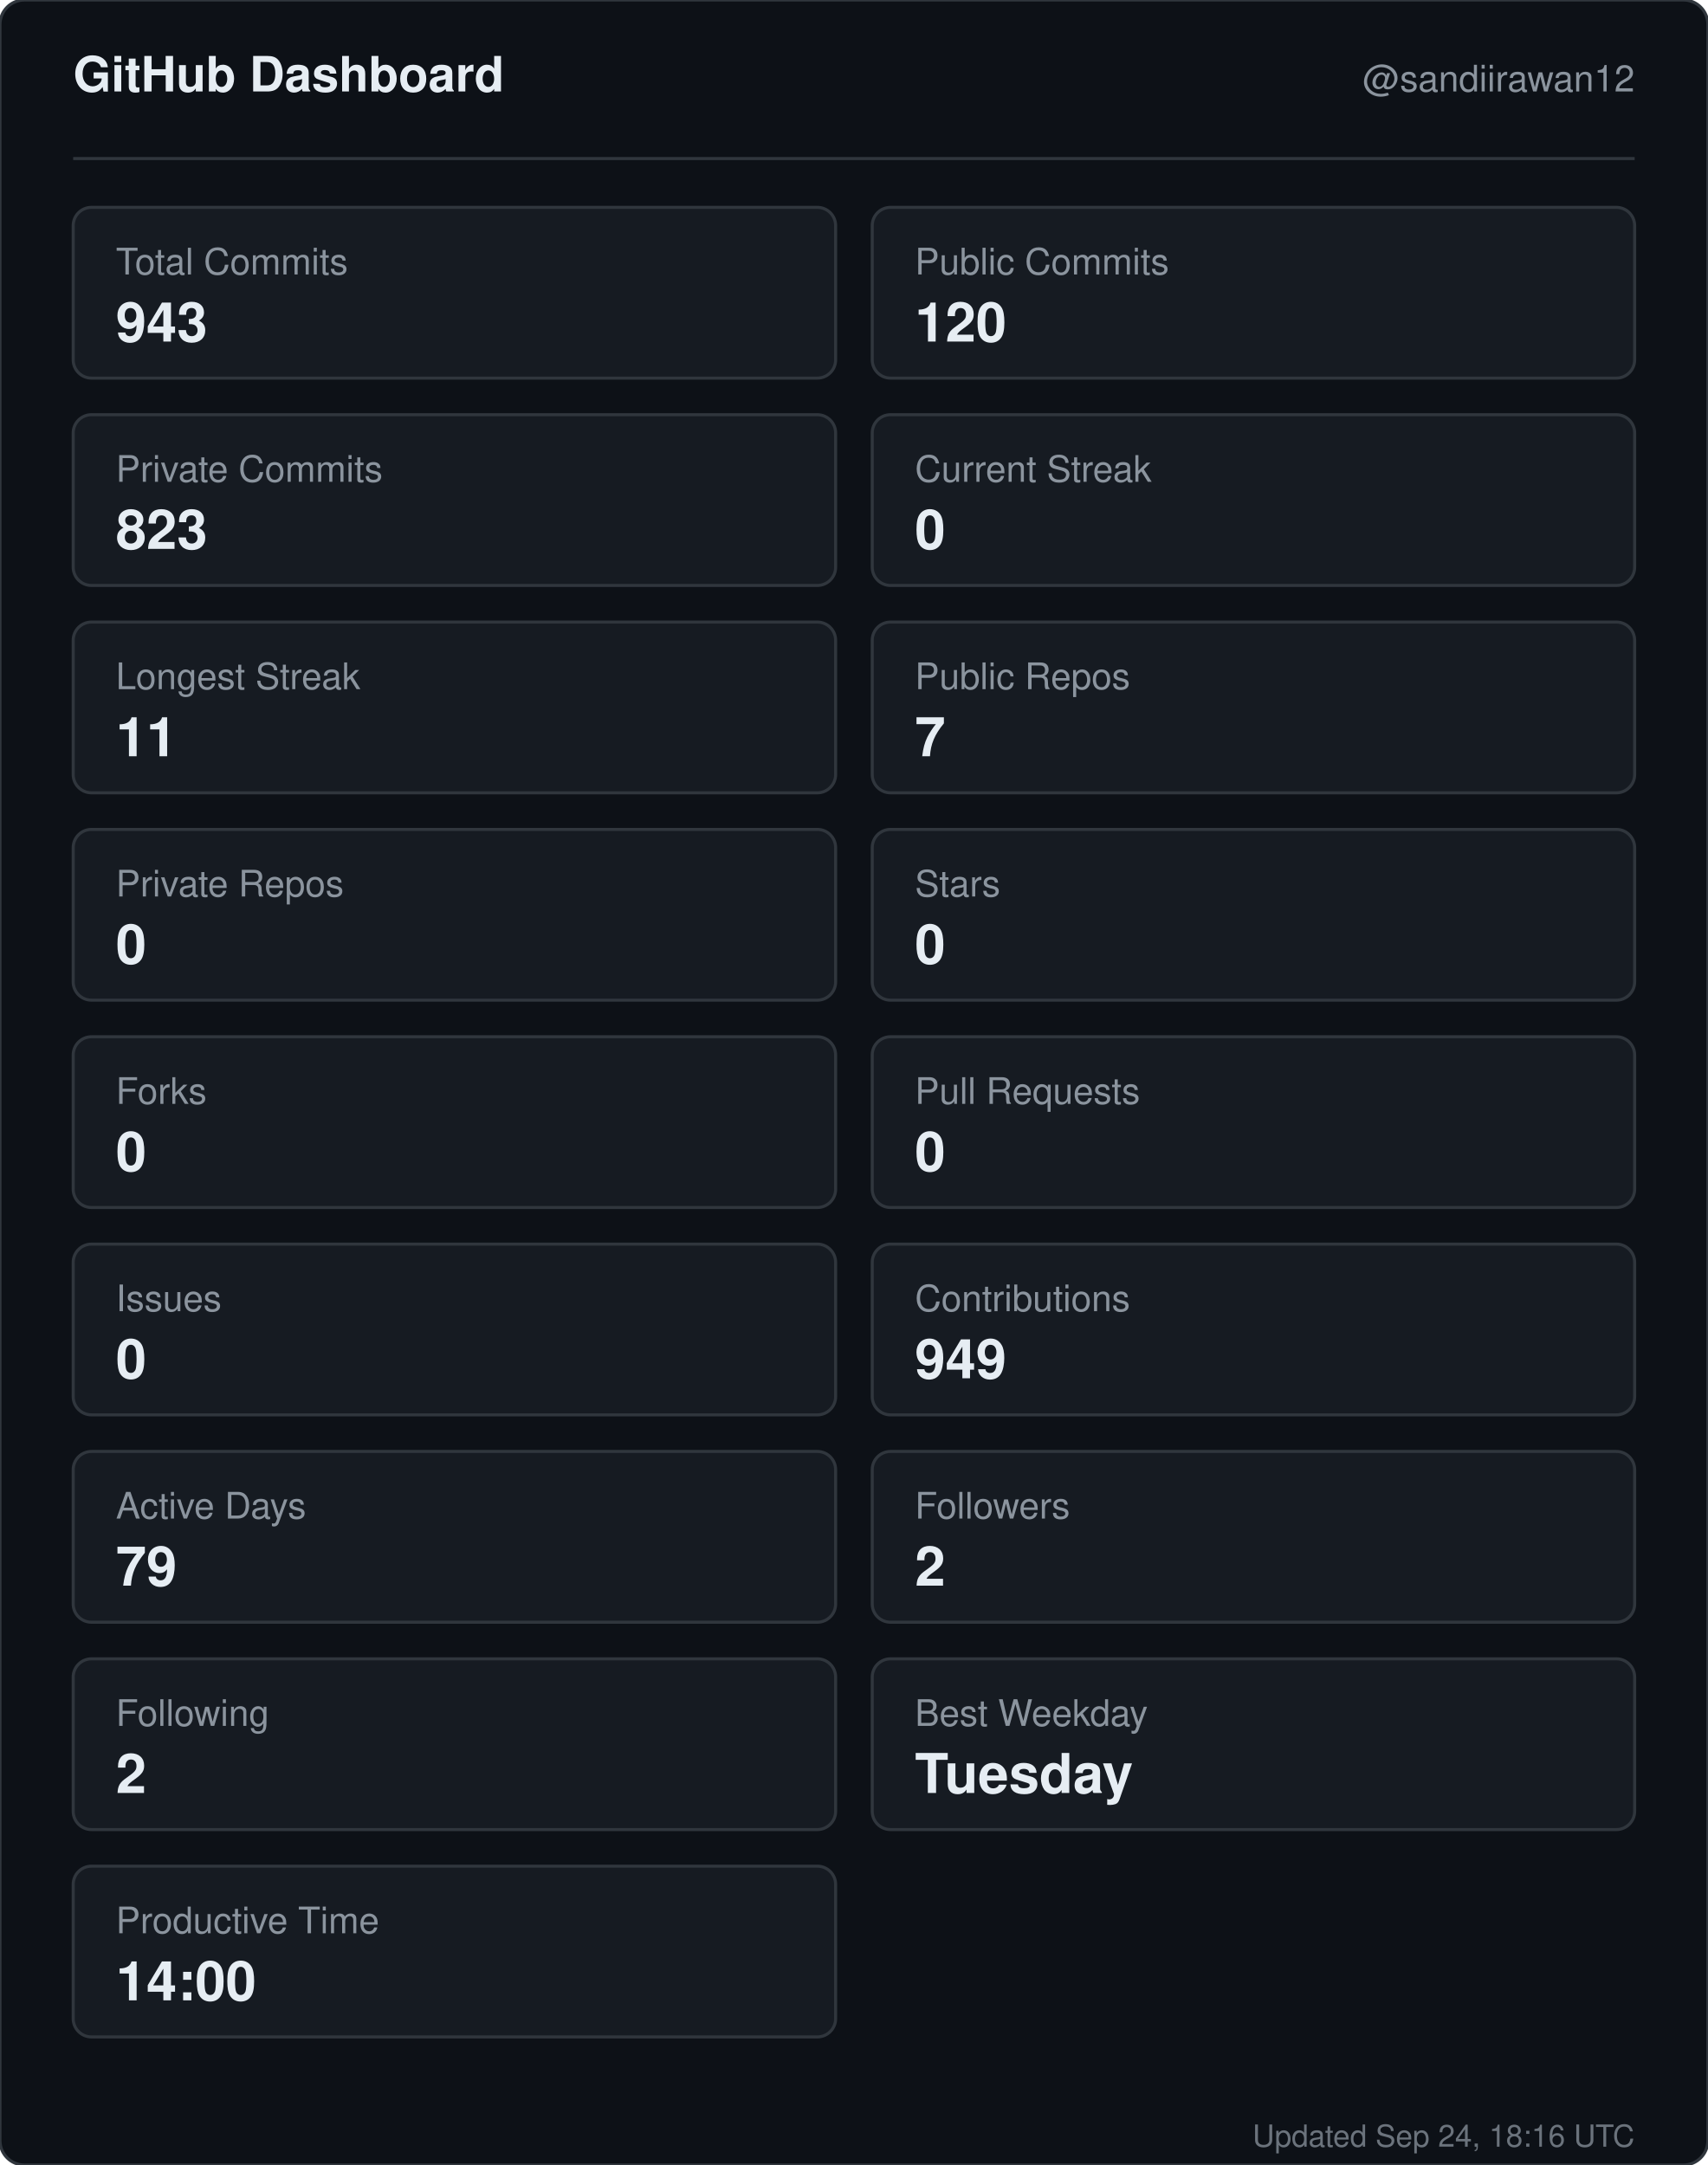
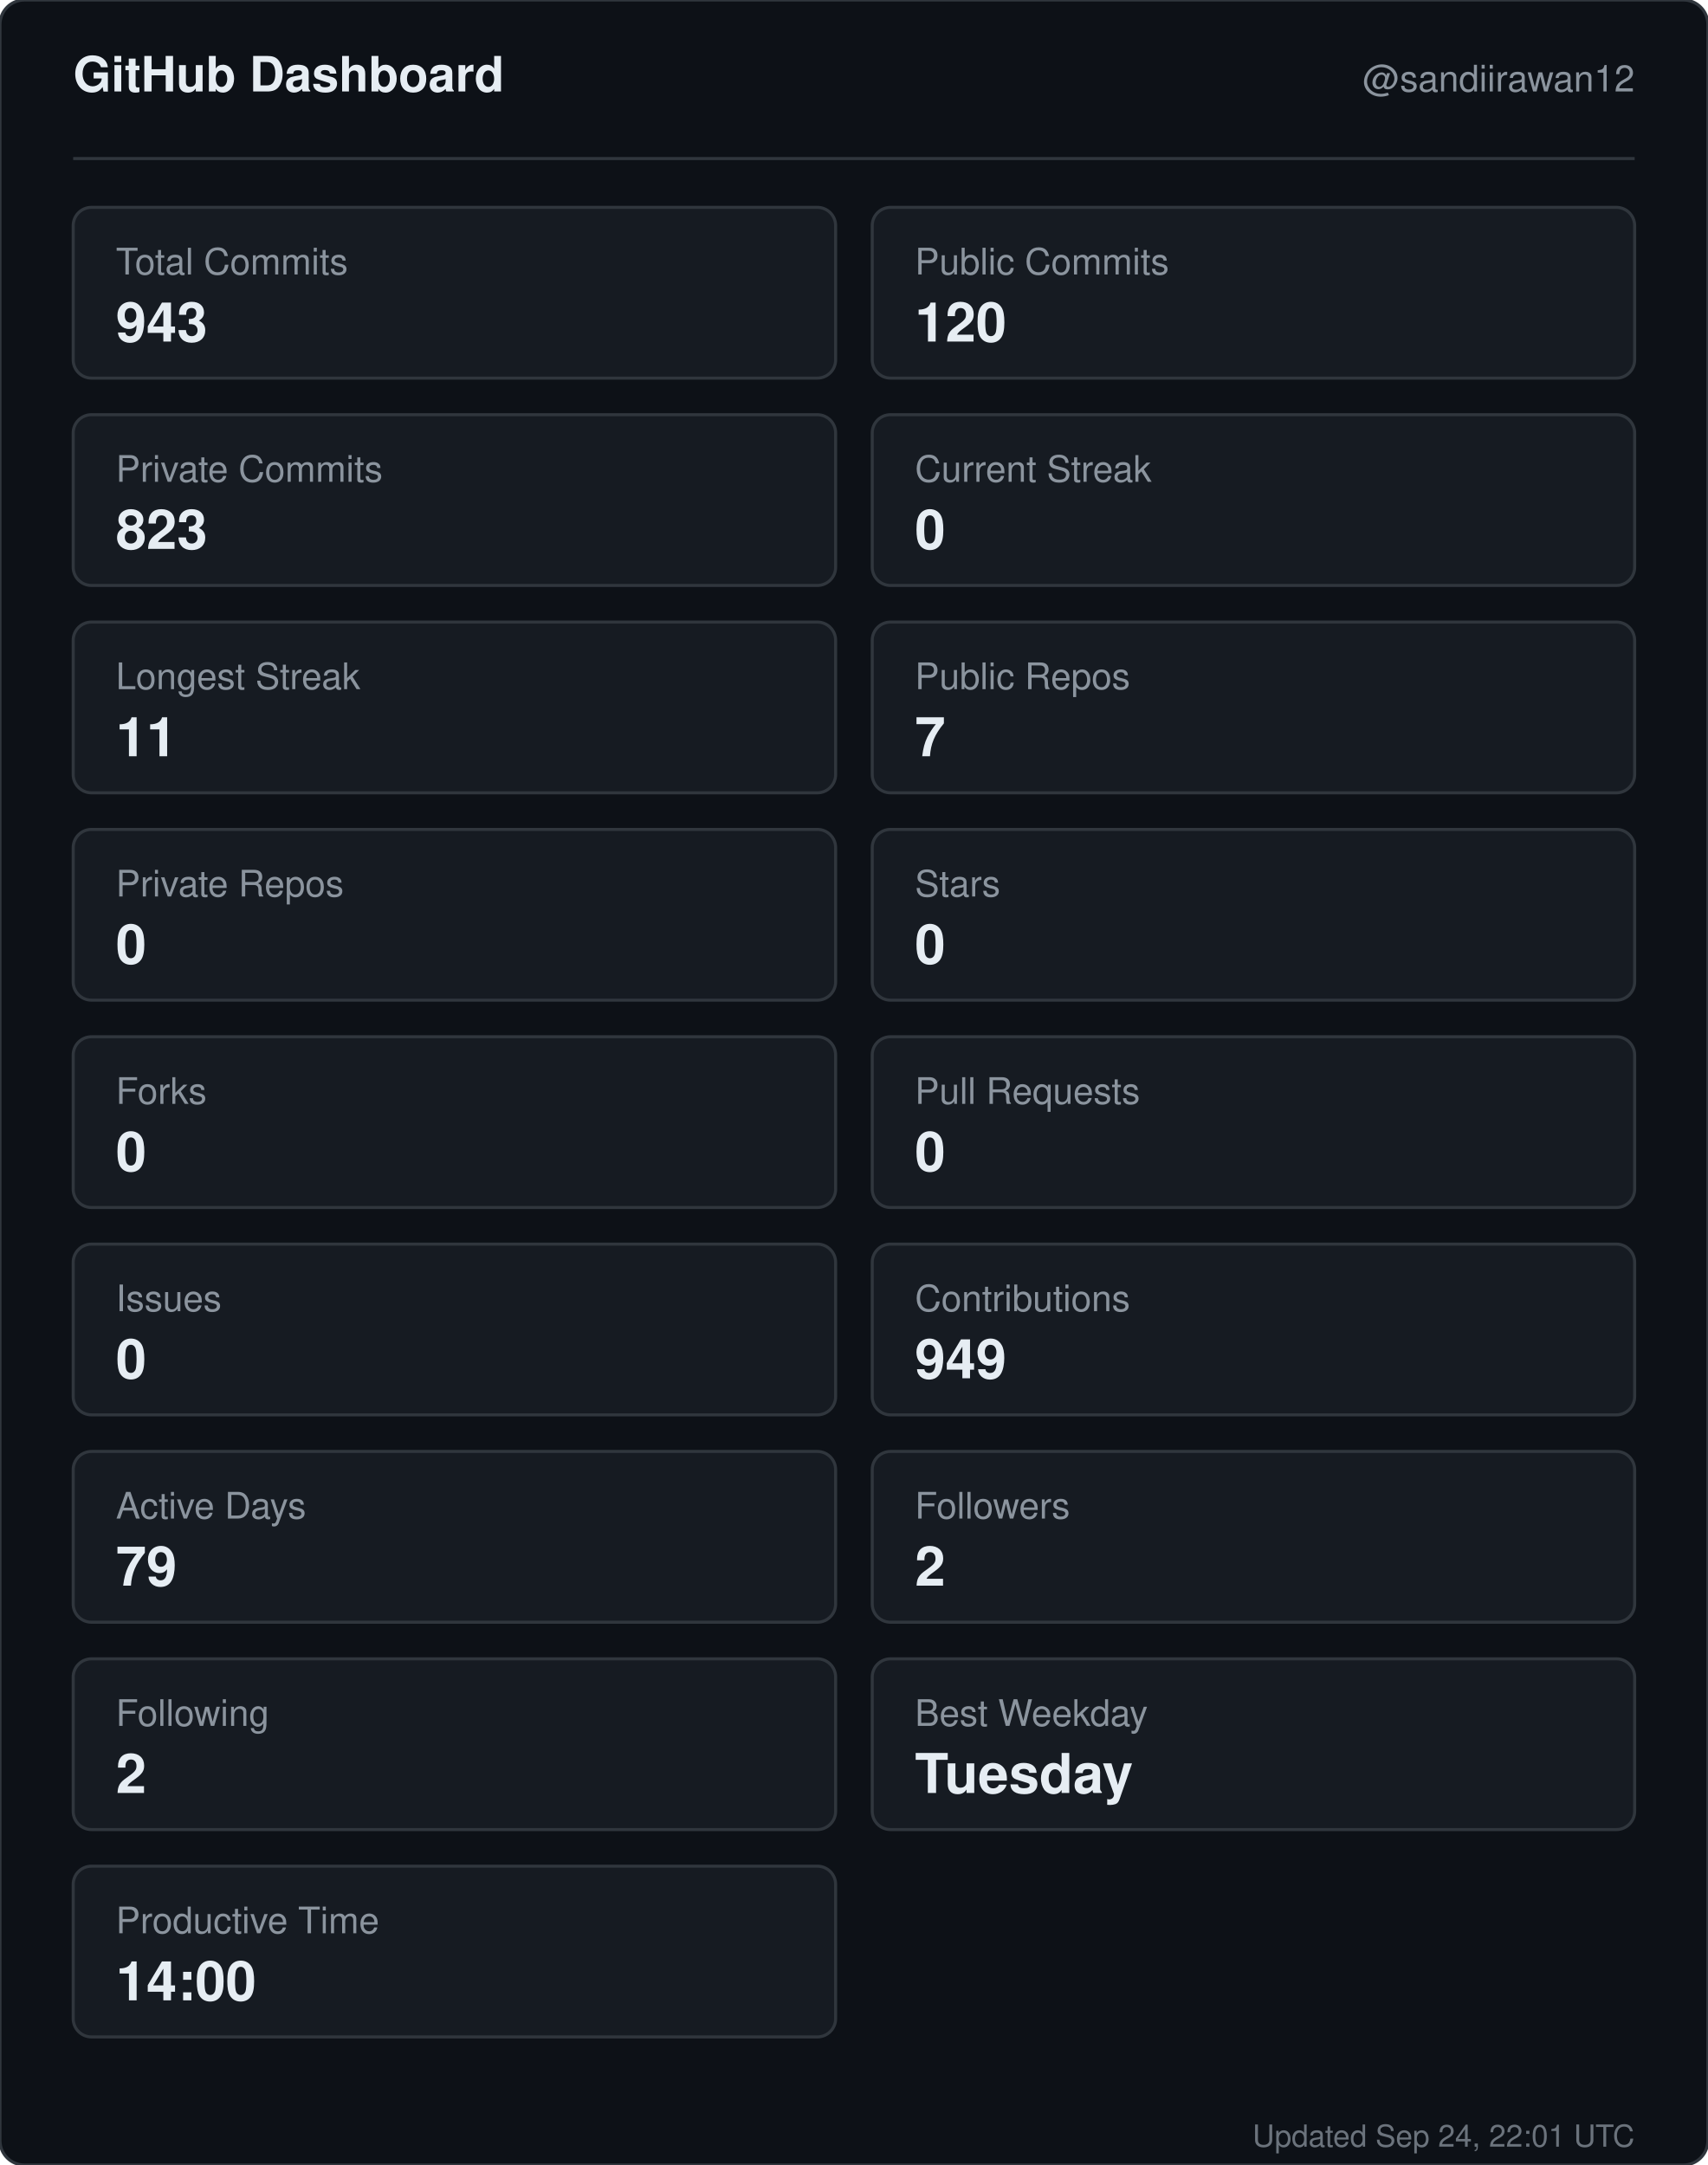
<svg xmlns="http://www.w3.org/2000/svg" width="560" height="710" viewBox="0 0 560 710" role="img" aria-label="GitHub dashboard for sandiirawan12">
  <rect width="560" height="710" rx="8" fill="#0d1117" stroke="#30363d" />
  <g font-family="-apple-system, BlinkMacSystemFont, Segoe UI, Helvetica, Arial, sans-serif">
    <text x="24" y="30" fill="#e6edf3" font-size="16" font-weight="700">GitHub Dashboard</text>
    <text x="536" y="30" fill="#8b949e" font-size="12" text-anchor="end">@sandiirawan12</text>
    <line x1="24" y1="52" x2="536" y2="52" stroke="#30363d" />
    <rect x="24" y="68" width="250" height="56" rx="6" fill="#161b22" stroke="#30363d" />
    <text x="38" y="90" fill="#8b949e" font-size="12">Total Commits</text>
    <text x="38" y="112" fill="#e6edf3" font-size="18" font-weight="700">943</text>
    <rect x="286" y="68" width="250" height="56" rx="6" fill="#161b22" stroke="#30363d" />
    <text x="300" y="90" fill="#8b949e" font-size="12">Public Commits</text>
    <text x="300" y="112" fill="#e6edf3" font-size="18" font-weight="700">120</text>
    <rect x="24" y="136" width="250" height="56" rx="6" fill="#161b22" stroke="#30363d" />
    <text x="38" y="158" fill="#8b949e" font-size="12">Private Commits</text>
    <text x="38" y="180" fill="#e6edf3" font-size="18" font-weight="700">823</text>
    <rect x="286" y="136" width="250" height="56" rx="6" fill="#161b22" stroke="#30363d" />
    <text x="300" y="158" fill="#8b949e" font-size="12">Current Streak</text>
    <text x="300" y="180" fill="#e6edf3" font-size="18" font-weight="700">0</text>
    <rect x="24" y="204" width="250" height="56" rx="6" fill="#161b22" stroke="#30363d" />
    <text x="38" y="226" fill="#8b949e" font-size="12">Longest Streak</text>
    <text x="38" y="248" fill="#e6edf3" font-size="18" font-weight="700">11</text>
    <rect x="286" y="204" width="250" height="56" rx="6" fill="#161b22" stroke="#30363d" />
    <text x="300" y="226" fill="#8b949e" font-size="12">Public Repos</text>
    <text x="300" y="248" fill="#e6edf3" font-size="18" font-weight="700">7</text>
    <rect x="24" y="272" width="250" height="56" rx="6" fill="#161b22" stroke="#30363d" />
    <text x="38" y="294" fill="#8b949e" font-size="12">Private Repos</text>
    <text x="38" y="316" fill="#e6edf3" font-size="18" font-weight="700">0</text>
    <rect x="286" y="272" width="250" height="56" rx="6" fill="#161b22" stroke="#30363d" />
    <text x="300" y="294" fill="#8b949e" font-size="12">Stars</text>
    <text x="300" y="316" fill="#e6edf3" font-size="18" font-weight="700">0</text>
    <rect x="24" y="340" width="250" height="56" rx="6" fill="#161b22" stroke="#30363d" />
    <text x="38" y="362" fill="#8b949e" font-size="12">Forks</text>
    <text x="38" y="384" fill="#e6edf3" font-size="18" font-weight="700">0</text>
    <rect x="286" y="340" width="250" height="56" rx="6" fill="#161b22" stroke="#30363d" />
    <text x="300" y="362" fill="#8b949e" font-size="12">Pull Requests</text>
    <text x="300" y="384" fill="#e6edf3" font-size="18" font-weight="700">0</text>
    <rect x="24" y="408" width="250" height="56" rx="6" fill="#161b22" stroke="#30363d" />
    <text x="38" y="430" fill="#8b949e" font-size="12">Issues</text>
    <text x="38" y="452" fill="#e6edf3" font-size="18" font-weight="700">0</text>
    <rect x="286" y="408" width="250" height="56" rx="6" fill="#161b22" stroke="#30363d" />
    <text x="300" y="430" fill="#8b949e" font-size="12">Contributions</text>
    <text x="300" y="452" fill="#e6edf3" font-size="18" font-weight="700">949</text>
    <rect x="24" y="476" width="250" height="56" rx="6" fill="#161b22" stroke="#30363d" />
    <text x="38" y="498" fill="#8b949e" font-size="12">Active Days</text>
    <text x="38" y="520" fill="#e6edf3" font-size="18" font-weight="700">79</text>
    <rect x="286" y="476" width="250" height="56" rx="6" fill="#161b22" stroke="#30363d" />
    <text x="300" y="498" fill="#8b949e" font-size="12">Followers</text>
    <text x="300" y="520" fill="#e6edf3" font-size="18" font-weight="700">2</text>
    <rect x="24" y="544" width="250" height="56" rx="6" fill="#161b22" stroke="#30363d" />
    <text x="38" y="566" fill="#8b949e" font-size="12">Following</text>
    <text x="38" y="588" fill="#e6edf3" font-size="18" font-weight="700">2</text>
    <rect x="286" y="544" width="250" height="56" rx="6" fill="#161b22" stroke="#30363d" />
    <text x="300" y="566" fill="#8b949e" font-size="12">Best Weekday</text>
    <text x="300" y="588" fill="#e6edf3" font-size="18" font-weight="700">Tuesday</text>
    <rect x="24" y="612" width="250" height="56" rx="6" fill="#161b22" stroke="#30363d" />
    <text x="38" y="634" fill="#8b949e" font-size="12">Productive Time</text>
    <text x="38" y="656" fill="#e6edf3" font-size="18" font-weight="700">14:00</text>
-     <text x="536" y="704" fill="#8b949e" font-size="10" text-anchor="end" opacity="0.75">Updated Sep 24, 18:16 UTC</text>
+     <text x="536" y="704" fill="#8b949e" font-size="10" text-anchor="end" opacity="0.75">Updated Sep 24, 22:01 UTC</text>
  </g>
</svg>
